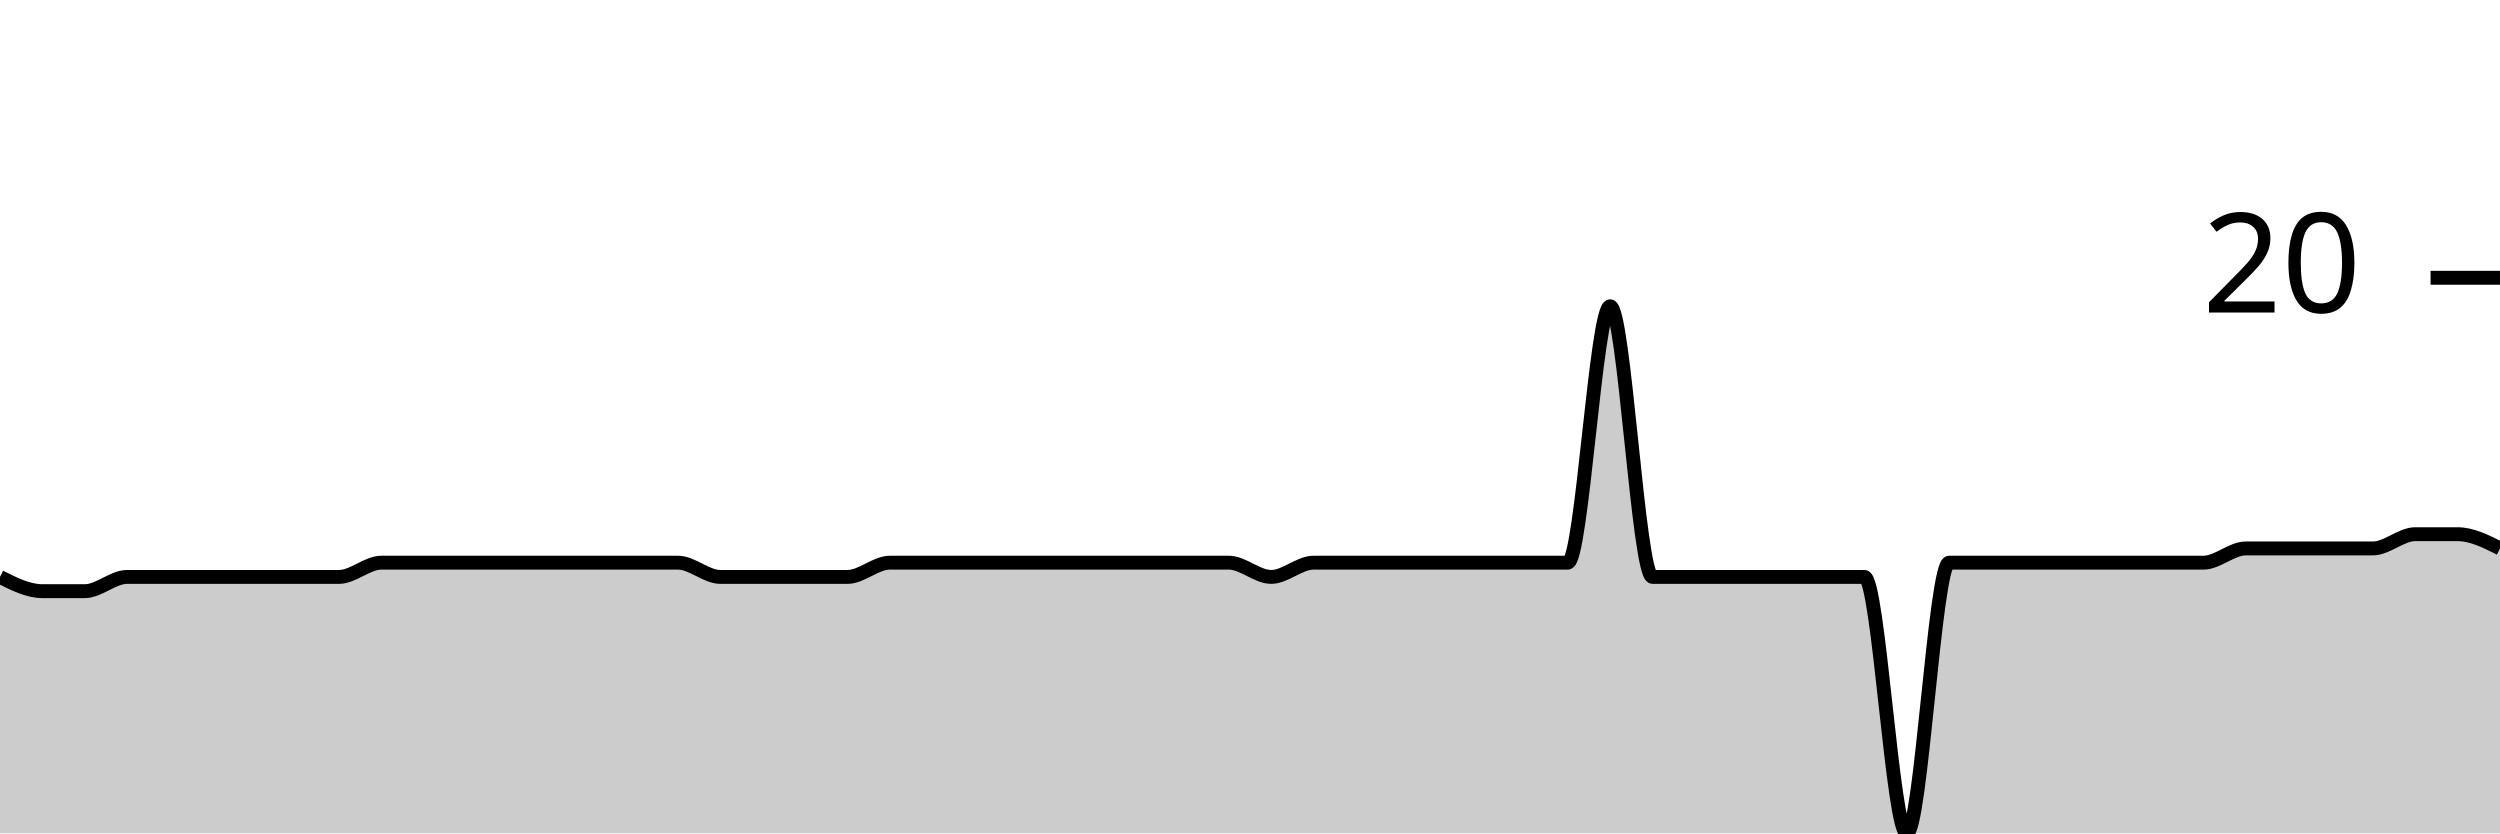
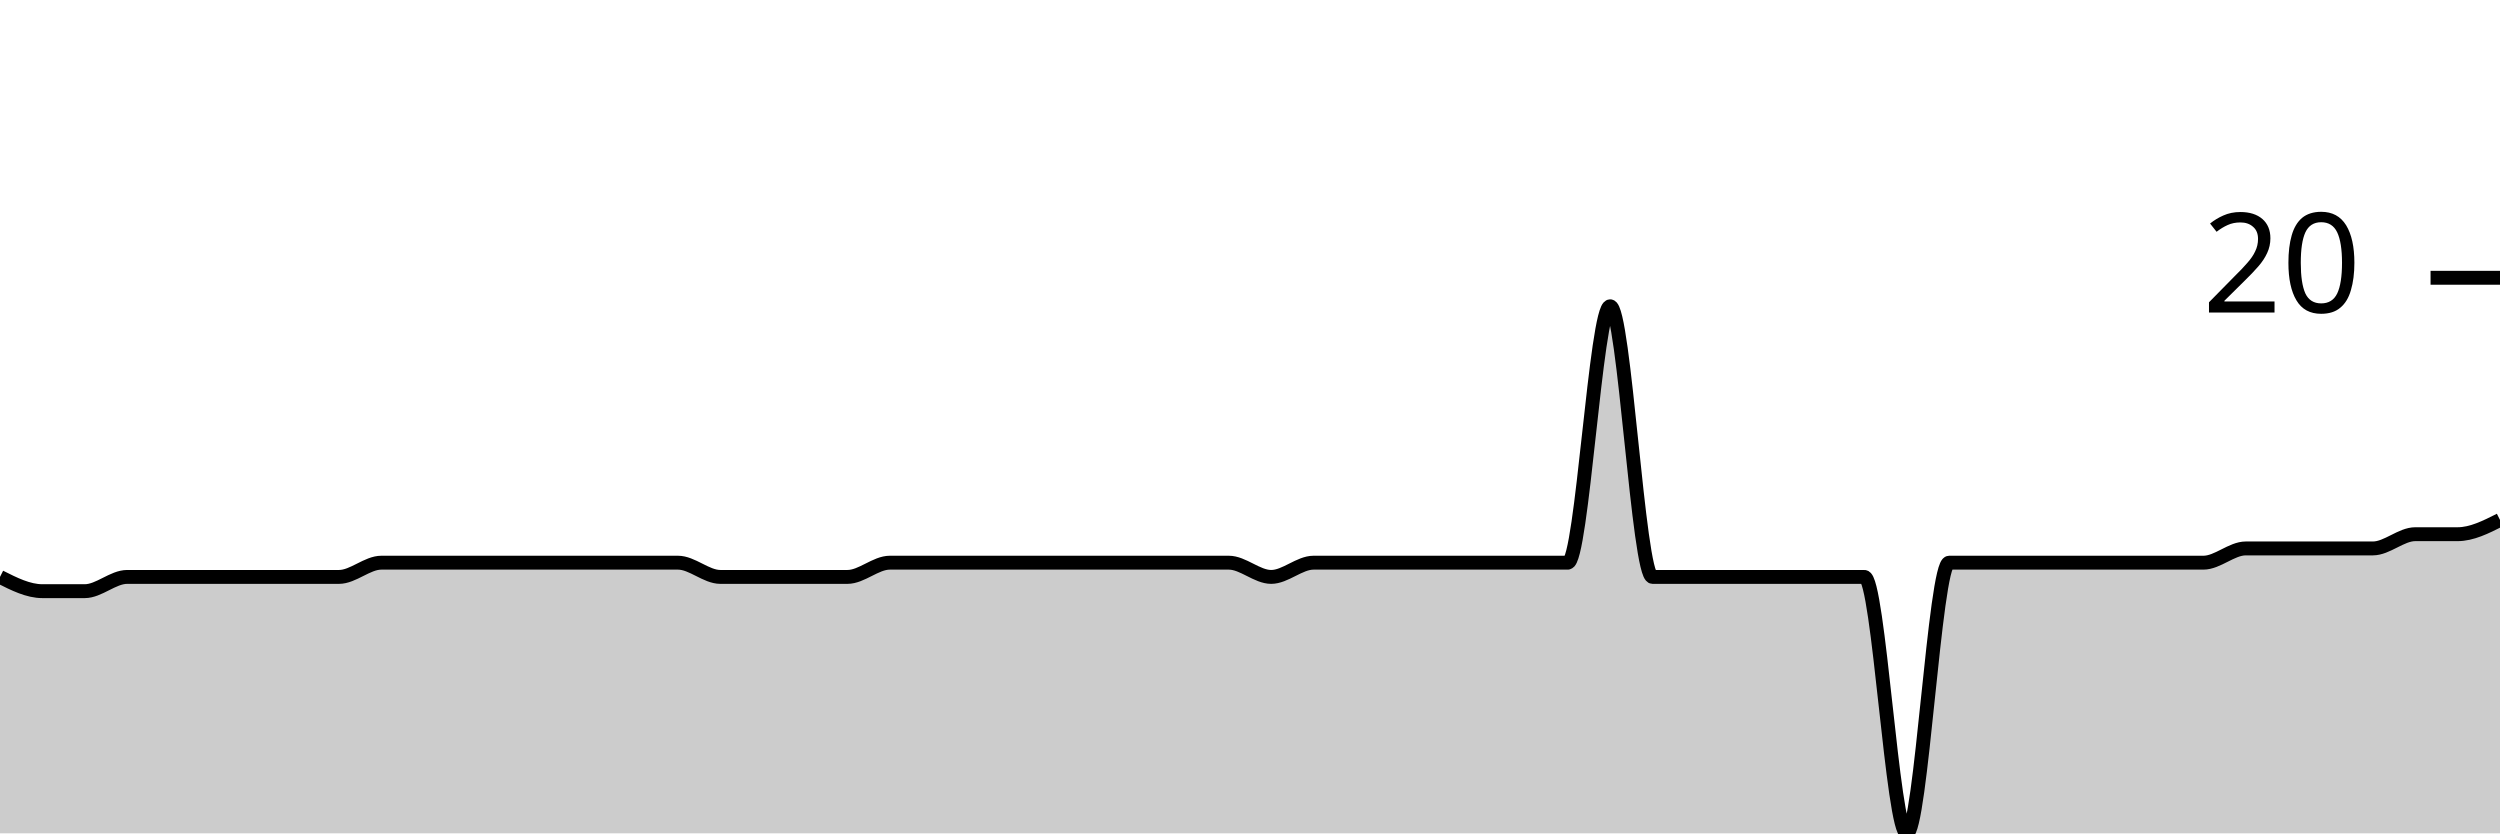
<svg xmlns="http://www.w3.org/2000/svg" viewBox="0 0 180 60">
  <g transform="translate(0,20)">
-     <path class="area" fill="rgba(0, 0, 0, 0.2)" d="M0,21.538C1.017,22.051,2.034,22.564,3.051,22.564C4.068,22.564,5.085,22.564,6.102,22.564C7.119,22.564,8.136,21.538,9.153,21.538C10.169,21.538,11.186,21.538,12.203,21.538C13.22,21.538,14.237,21.538,15.254,21.538C16.271,21.538,17.288,21.538,18.305,21.538C19.322,21.538,20.339,21.538,21.356,21.538C22.373,21.538,23.39,21.538,24.407,21.538C25.424,21.538,26.441,20.513,27.458,20.513C28.475,20.513,29.492,20.513,30.508,20.513C31.525,20.513,32.542,20.513,33.559,20.513C34.576,20.513,35.593,20.513,36.61,20.513C37.627,20.513,38.644,20.513,39.661,20.513C40.678,20.513,41.695,20.513,42.712,20.513C43.729,20.513,44.746,20.513,45.763,20.513C46.78,20.513,47.797,20.513,48.814,20.513C49.831,20.513,50.847,21.538,51.864,21.538C52.881,21.538,53.898,21.538,54.915,21.538C55.932,21.538,56.949,21.538,57.966,21.538C58.983,21.538,60,21.538,61.017,21.538C62.034,21.538,63.051,20.513,64.068,20.513C65.085,20.513,66.102,20.513,67.119,20.513C68.136,20.513,69.153,20.513,70.169,20.513C71.186,20.513,72.203,20.513,73.22,20.513C74.237,20.513,75.254,20.513,76.271,20.513C77.288,20.513,78.305,20.513,79.322,20.513C80.339,20.513,81.356,20.513,82.373,20.513C83.39,20.513,84.407,20.513,85.424,20.513C86.441,20.513,87.458,20.513,88.475,20.513C89.492,20.513,90.508,21.538,91.525,21.538C92.542,21.538,93.559,20.513,94.576,20.513C95.593,20.513,96.61,20.513,97.627,20.513C98.644,20.513,99.661,20.513,100.678,20.513C101.695,20.513,102.712,20.513,103.729,20.513C104.746,20.513,105.763,20.513,106.78,20.513C107.797,20.513,108.814,20.513,109.831,20.513C110.847,20.513,111.864,20.513,112.881,20.513C113.898,20.513,114.915,2.051,115.932,2.051C116.949,2.051,117.966,21.538,118.983,21.538C120,21.538,121.017,21.538,122.034,21.538C123.051,21.538,124.068,21.538,125.085,21.538C126.102,21.538,127.119,21.538,128.136,21.538C129.153,21.538,130.169,21.538,131.186,21.538C132.203,21.538,133.22,21.538,134.237,21.538C135.254,21.538,136.271,40,137.288,40C138.305,40,139.322,20.513,140.339,20.513C141.356,20.513,142.373,20.513,143.39,20.513C144.407,20.513,145.424,20.513,146.441,20.513C147.458,20.513,148.475,20.513,149.492,20.513C150.508,20.513,151.525,20.513,152.542,20.513C153.559,20.513,154.576,20.513,155.593,20.513C156.61,20.513,157.627,20.513,158.644,20.513C159.661,20.513,160.678,19.487,161.695,19.487C162.712,19.487,163.729,19.487,164.746,19.487C165.763,19.487,166.78,19.487,167.797,19.487C168.814,19.487,169.831,19.487,170.847,19.487C171.864,19.487,172.881,18.462,173.898,18.462C174.915,18.462,175.932,18.462,176.949,18.462C177.966,18.462,178.983,18.974,180,19.487L180,40C178.983,40,177.966,40,176.949,40C175.932,40,174.915,40,173.898,40C172.881,40,171.864,40,170.847,40C169.831,40,168.814,40,167.797,40C166.78,40,165.763,40,164.746,40C163.729,40,162.712,40,161.695,40C160.678,40,159.661,40,158.644,40C157.627,40,156.61,40,155.593,40C154.576,40,153.559,40,152.542,40C151.525,40,150.508,40,149.492,40C148.475,40,147.458,40,146.441,40C145.424,40,144.407,40,143.39,40C142.373,40,141.356,40,140.339,40C139.322,40,138.305,40,137.288,40C136.271,40,135.254,40,134.237,40C133.22,40,132.203,40,131.186,40C130.169,40,129.153,40,128.136,40C127.119,40,126.102,40,125.085,40C124.068,40,123.051,40,122.034,40C121.017,40,120,40,118.983,40C117.966,40,116.949,40,115.932,40C114.915,40,113.898,40,112.881,40C111.864,40,110.847,40,109.831,40C108.814,40,107.797,40,106.78,40C105.763,40,104.746,40,103.729,40C102.712,40,101.695,40,100.678,40C99.661,40,98.644,40,97.627,40C96.61,40,95.593,40,94.576,40C93.559,40,92.542,40,91.525,40C90.508,40,89.492,40,88.475,40C87.458,40,86.441,40,85.424,40C84.407,40,83.39,40,82.373,40C81.356,40,80.339,40,79.322,40C78.305,40,77.288,40,76.271,40C75.254,40,74.237,40,73.22,40C72.203,40,71.186,40,70.169,40C69.153,40,68.136,40,67.119,40C66.102,40,65.085,40,64.068,40C63.051,40,62.034,40,61.017,40C60,40,58.983,40,57.966,40C56.949,40,55.932,40,54.915,40C53.898,40,52.881,40,51.864,40C50.847,40,49.831,40,48.814,40C47.797,40,46.78,40,45.763,40C44.746,40,43.729,40,42.712,40C41.695,40,40.678,40,39.661,40C38.644,40,37.627,40,36.61,40C35.593,40,34.576,40,33.559,40C32.542,40,31.525,40,30.508,40C29.492,40,28.475,40,27.458,40C26.441,40,25.424,40,24.407,40C23.39,40,22.373,40,21.356,40C20.339,40,19.322,40,18.305,40C17.288,40,16.271,40,15.254,40C14.237,40,13.22,40,12.203,40C11.186,40,10.169,40,9.153,40C8.136,40,7.119,40,6.102,40C5.085,40,4.068,40,3.051,40C2.034,40,1.017,40,0,40Z" />
-     <path class="line" stroke="black" fill="none" d="M0,21.538C1.017,22.051,2.034,22.564,3.051,22.564C4.068,22.564,5.085,22.564,6.102,22.564C7.119,22.564,8.136,21.538,9.153,21.538C10.169,21.538,11.186,21.538,12.203,21.538C13.22,21.538,14.237,21.538,15.254,21.538C16.271,21.538,17.288,21.538,18.305,21.538C19.322,21.538,20.339,21.538,21.356,21.538C22.373,21.538,23.39,21.538,24.407,21.538C25.424,21.538,26.441,20.513,27.458,20.513C28.475,20.513,29.492,20.513,30.508,20.513C31.525,20.513,32.542,20.513,33.559,20.513C34.576,20.513,35.593,20.513,36.61,20.513C37.627,20.513,38.644,20.513,39.661,20.513C40.678,20.513,41.695,20.513,42.712,20.513C43.729,20.513,44.746,20.513,45.763,20.513C46.78,20.513,47.797,20.513,48.814,20.513C49.831,20.513,50.847,21.538,51.864,21.538C52.881,21.538,53.898,21.538,54.915,21.538C55.932,21.538,56.949,21.538,57.966,21.538C58.983,21.538,60,21.538,61.017,21.538C62.034,21.538,63.051,20.513,64.068,20.513C65.085,20.513,66.102,20.513,67.119,20.513C68.136,20.513,69.153,20.513,70.169,20.513C71.186,20.513,72.203,20.513,73.22,20.513C74.237,20.513,75.254,20.513,76.271,20.513C77.288,20.513,78.305,20.513,79.322,20.513C80.339,20.513,81.356,20.513,82.373,20.513C83.39,20.513,84.407,20.513,85.424,20.513C86.441,20.513,87.458,20.513,88.475,20.513C89.492,20.513,90.508,21.538,91.525,21.538C92.542,21.538,93.559,20.513,94.576,20.513C95.593,20.513,96.61,20.513,97.627,20.513C98.644,20.513,99.661,20.513,100.678,20.513C101.695,20.513,102.712,20.513,103.729,20.513C104.746,20.513,105.763,20.513,106.78,20.513C107.797,20.513,108.814,20.513,109.831,20.513C110.847,20.513,111.864,20.513,112.881,20.513C113.898,20.513,114.915,2.051,115.932,2.051C116.949,2.051,117.966,21.538,118.983,21.538C120,21.538,121.017,21.538,122.034,21.538C123.051,21.538,124.068,21.538,125.085,21.538C126.102,21.538,127.119,21.538,128.136,21.538C129.153,21.538,130.169,21.538,131.186,21.538C132.203,21.538,133.22,21.538,134.237,21.538C135.254,21.538,136.271,40,137.288,40C138.305,40,139.322,20.513,140.339,20.513C141.356,20.513,142.373,20.513,143.39,20.513C144.407,20.513,145.424,20.513,146.441,20.513C147.458,20.513,148.475,20.513,149.492,20.513C150.508,20.513,151.525,20.513,152.542,20.513C153.559,20.513,154.576,20.513,155.593,20.513C156.61,20.513,157.627,20.513,158.644,20.513C159.661,20.513,160.678,19.487,161.695,19.487C162.712,19.487,163.729,19.487,164.746,19.487C165.763,19.487,166.78,19.487,167.797,19.487C168.814,19.487,169.831,19.487,170.847,19.487C171.864,19.487,172.881,18.462,173.898,18.462C174.915,18.462,175.932,18.462,176.949,18.462C177.966,18.462,178.983,18.974,180,19.487" />
+     <path class="area" fill="rgba(0, 0, 0, 0.2)" d="M0,21.538C1.017,22.051,2.034,22.564,3.051,22.564C4.068,22.564,5.085,22.564,6.102,22.564C7.119,22.564,8.136,21.538,9.153,21.538C10.169,21.538,11.186,21.538,12.203,21.538C13.22,21.538,14.237,21.538,15.254,21.538C16.271,21.538,17.288,21.538,18.305,21.538C19.322,21.538,20.339,21.538,21.356,21.538C22.373,21.538,23.39,21.538,24.407,21.538C25.424,21.538,26.441,20.513,27.458,20.513C28.475,20.513,29.492,20.513,30.508,20.513C31.525,20.513,32.542,20.513,33.559,20.513C34.576,20.513,35.593,20.513,36.61,20.513C37.627,20.513,38.644,20.513,39.661,20.513C40.678,20.513,41.695,20.513,42.712,20.513C43.729,20.513,44.746,20.513,45.763,20.513C46.78,20.513,47.797,20.513,48.814,20.513C49.831,20.513,50.847,21.538,51.864,21.538C52.881,21.538,53.898,21.538,54.915,21.538C55.932,21.538,56.949,21.538,57.966,21.538C58.983,21.538,60,21.538,61.017,21.538C62.034,21.538,63.051,20.513,64.068,20.513C65.085,20.513,66.102,20.513,67.119,20.513C68.136,20.513,69.153,20.513,70.169,20.513C71.186,20.513,72.203,20.513,73.22,20.513C74.237,20.513,75.254,20.513,76.271,20.513C77.288,20.513,78.305,20.513,79.322,20.513C80.339,20.513,81.356,20.513,82.373,20.513C83.39,20.513,84.407,20.513,85.424,20.513C86.441,20.513,87.458,20.513,88.475,20.513C89.492,20.513,90.508,21.538,91.525,21.538C92.542,21.538,93.559,20.513,94.576,20.513C95.593,20.513,96.61,20.513,97.627,20.513C98.644,20.513,99.661,20.513,100.678,20.513C101.695,20.513,102.712,20.513,103.729,20.513C104.746,20.513,105.763,20.513,106.78,20.513C107.797,20.513,108.814,20.513,109.831,20.513C110.847,20.513,111.864,20.513,112.881,20.513C113.898,20.513,114.915,2.051,115.932,2.051C116.949,2.051,117.966,21.538,118.983,21.538C120,21.538,121.017,21.538,122.034,21.538C123.051,21.538,124.068,21.538,125.085,21.538C126.102,21.538,127.119,21.538,128.136,21.538C129.153,21.538,130.169,21.538,131.186,21.538C132.203,21.538,133.22,21.538,134.237,21.538C135.254,21.538,136.271,40,137.288,40C138.305,40,139.322,20.513,140.339,20.513C141.356,20.513,142.373,20.513,143.39,20.513C144.407,20.513,145.424,20.513,146.441,20.513C147.458,20.513,148.475,20.513,149.492,20.513C150.508,20.513,151.525,20.513,152.542,20.513C153.559,20.513,154.576,20.513,155.593,20.513C156.61,20.513,157.627,20.513,158.644,20.513C159.661,20.513,160.678,19.487,161.695,19.487C162.712,19.487,163.729,19.487,164.746,19.487C165.763,19.487,166.78,19.487,167.797,19.487C168.814,19.487,169.831,19.487,170.847,19.487C171.864,19.487,172.881,18.462,173.898,18.462C174.915,18.462,175.932,18.462,176.949,18.462C177.966,18.462,178.983,17.949,180,17.436L180,40C178.983,40,177.966,40,176.949,40C175.932,40,174.915,40,173.898,40C172.881,40,171.864,40,170.847,40C169.831,40,168.814,40,167.797,40C166.78,40,165.763,40,164.746,40C163.729,40,162.712,40,161.695,40C160.678,40,159.661,40,158.644,40C157.627,40,156.61,40,155.593,40C154.576,40,153.559,40,152.542,40C151.525,40,150.508,40,149.492,40C148.475,40,147.458,40,146.441,40C145.424,40,144.407,40,143.39,40C142.373,40,141.356,40,140.339,40C139.322,40,138.305,40,137.288,40C136.271,40,135.254,40,134.237,40C133.22,40,132.203,40,131.186,40C130.169,40,129.153,40,128.136,40C127.119,40,126.102,40,125.085,40C124.068,40,123.051,40,122.034,40C121.017,40,120,40,118.983,40C117.966,40,116.949,40,115.932,40C114.915,40,113.898,40,112.881,40C111.864,40,110.847,40,109.831,40C108.814,40,107.797,40,106.78,40C105.763,40,104.746,40,103.729,40C102.712,40,101.695,40,100.678,40C99.661,40,98.644,40,97.627,40C96.61,40,95.593,40,94.576,40C93.559,40,92.542,40,91.525,40C90.508,40,89.492,40,88.475,40C87.458,40,86.441,40,85.424,40C84.407,40,83.39,40,82.373,40C81.356,40,80.339,40,79.322,40C78.305,40,77.288,40,76.271,40C75.254,40,74.237,40,73.22,40C72.203,40,71.186,40,70.169,40C69.153,40,68.136,40,67.119,40C66.102,40,65.085,40,64.068,40C63.051,40,62.034,40,61.017,40C60,40,58.983,40,57.966,40C56.949,40,55.932,40,54.915,40C53.898,40,52.881,40,51.864,40C50.847,40,49.831,40,48.814,40C47.797,40,46.78,40,45.763,40C44.746,40,43.729,40,42.712,40C41.695,40,40.678,40,39.661,40C38.644,40,37.627,40,36.61,40C35.593,40,34.576,40,33.559,40C32.542,40,31.525,40,30.508,40C29.492,40,28.475,40,27.458,40C26.441,40,25.424,40,24.407,40C23.39,40,22.373,40,21.356,40C20.339,40,19.322,40,18.305,40C17.288,40,16.271,40,15.254,40C14.237,40,13.22,40,12.203,40C11.186,40,10.169,40,9.153,40C8.136,40,7.119,40,6.102,40C5.085,40,4.068,40,3.051,40C2.034,40,1.017,40,0,40Z" />
+     <path class="line" stroke="black" fill="none" d="M0,21.538C1.017,22.051,2.034,22.564,3.051,22.564C4.068,22.564,5.085,22.564,6.102,22.564C7.119,22.564,8.136,21.538,9.153,21.538C10.169,21.538,11.186,21.538,12.203,21.538C13.22,21.538,14.237,21.538,15.254,21.538C16.271,21.538,17.288,21.538,18.305,21.538C19.322,21.538,20.339,21.538,21.356,21.538C22.373,21.538,23.39,21.538,24.407,21.538C25.424,21.538,26.441,20.513,27.458,20.513C28.475,20.513,29.492,20.513,30.508,20.513C31.525,20.513,32.542,20.513,33.559,20.513C34.576,20.513,35.593,20.513,36.61,20.513C37.627,20.513,38.644,20.513,39.661,20.513C40.678,20.513,41.695,20.513,42.712,20.513C43.729,20.513,44.746,20.513,45.763,20.513C46.78,20.513,47.797,20.513,48.814,20.513C49.831,20.513,50.847,21.538,51.864,21.538C52.881,21.538,53.898,21.538,54.915,21.538C55.932,21.538,56.949,21.538,57.966,21.538C58.983,21.538,60,21.538,61.017,21.538C62.034,21.538,63.051,20.513,64.068,20.513C65.085,20.513,66.102,20.513,67.119,20.513C68.136,20.513,69.153,20.513,70.169,20.513C71.186,20.513,72.203,20.513,73.22,20.513C74.237,20.513,75.254,20.513,76.271,20.513C77.288,20.513,78.305,20.513,79.322,20.513C80.339,20.513,81.356,20.513,82.373,20.513C83.39,20.513,84.407,20.513,85.424,20.513C86.441,20.513,87.458,20.513,88.475,20.513C89.492,20.513,90.508,21.538,91.525,21.538C92.542,21.538,93.559,20.513,94.576,20.513C95.593,20.513,96.61,20.513,97.627,20.513C98.644,20.513,99.661,20.513,100.678,20.513C101.695,20.513,102.712,20.513,103.729,20.513C104.746,20.513,105.763,20.513,106.78,20.513C107.797,20.513,108.814,20.513,109.831,20.513C110.847,20.513,111.864,20.513,112.881,20.513C113.898,20.513,114.915,2.051,115.932,2.051C116.949,2.051,117.966,21.538,118.983,21.538C120,21.538,121.017,21.538,122.034,21.538C123.051,21.538,124.068,21.538,125.085,21.538C126.102,21.538,127.119,21.538,128.136,21.538C129.153,21.538,130.169,21.538,131.186,21.538C132.203,21.538,133.22,21.538,134.237,21.538C135.254,21.538,136.271,40,137.288,40C138.305,40,139.322,20.513,140.339,20.513C141.356,20.513,142.373,20.513,143.39,20.513C144.407,20.513,145.424,20.513,146.441,20.513C147.458,20.513,148.475,20.513,149.492,20.513C150.508,20.513,151.525,20.513,152.542,20.513C153.559,20.513,154.576,20.513,155.593,20.513C156.61,20.513,157.627,20.513,158.644,20.513C159.661,20.513,160.678,19.487,161.695,19.487C162.712,19.487,163.729,19.487,164.746,19.487C165.763,19.487,166.78,19.487,167.797,19.487C168.814,19.487,169.831,19.487,170.847,19.487C171.864,19.487,172.881,18.462,173.898,18.462C174.915,18.462,175.932,18.462,176.949,18.462C177.966,18.462,178.983,17.949,180,17.436" />
    <path class="axis-ceiling" stroke-width="1" stroke="black" fill="none" d="M175,0L180,0" />
    <text class="axis-ceiling-label" font-family="sans-serif" text-anchor="end" font-size="10px" x="170" y="2.5">20</text>
  </g>
</svg>
